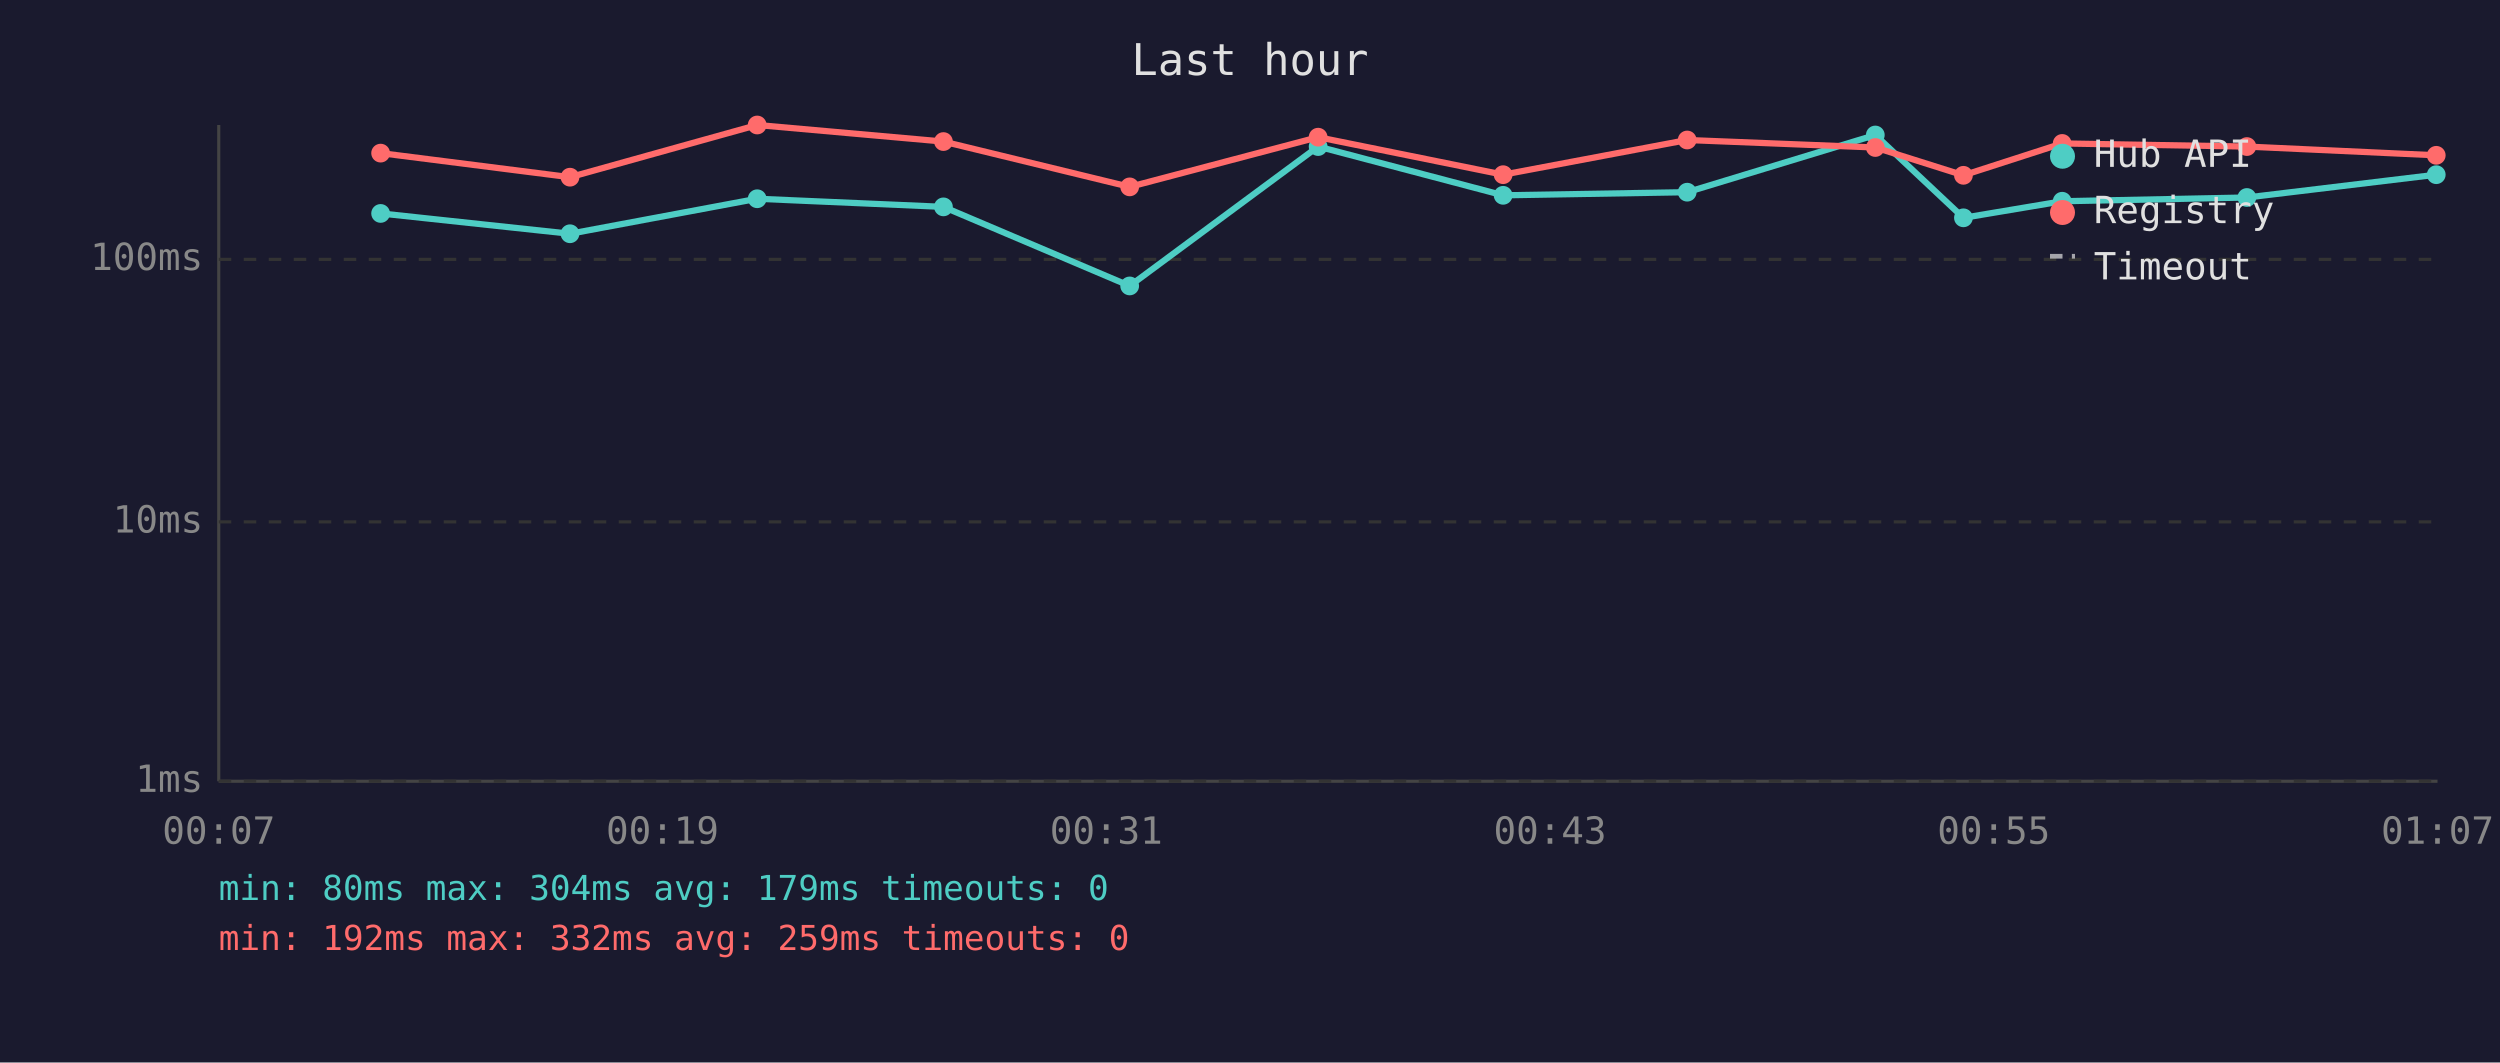
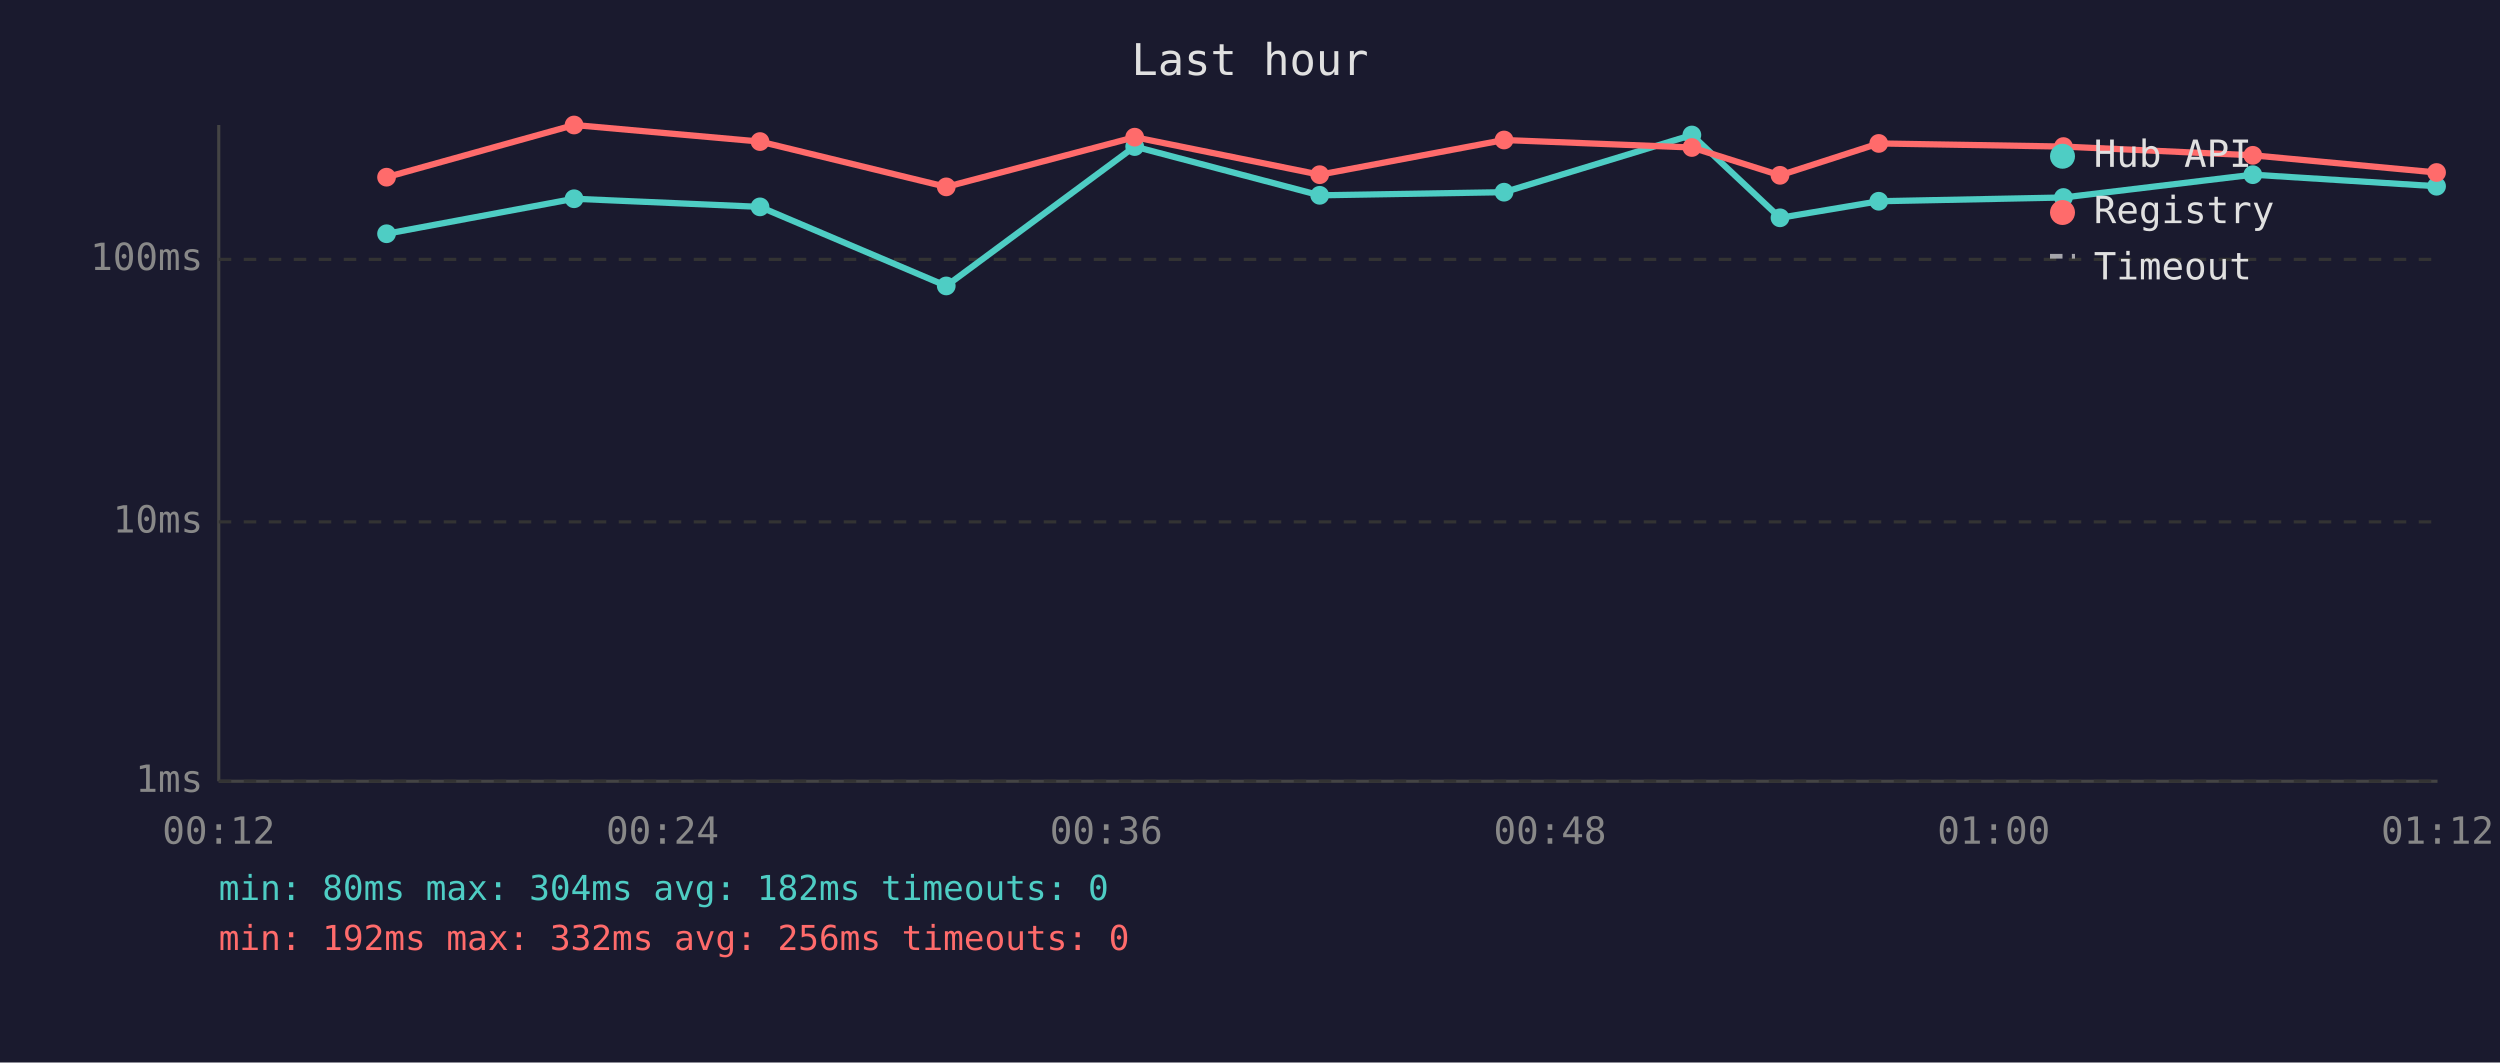
<svg xmlns="http://www.w3.org/2000/svg" viewBox="0 0 800 340" font-family="monospace" font-size="12">
  <rect width="800" height="340" fill="#1a1a2e" />
  <text x="400" y="24" fill="#e0e0e0" font-size="14" text-anchor="middle">Last hour</text>
  <line x1="70" y1="40" x2="70" y2="250" stroke="#444" stroke-width="1" />
  <line x1="70" y1="250" x2="780" y2="250" stroke="#444" stroke-width="1" />
  <line x1="70" y1="250" x2="780" y2="250" stroke="#333" stroke-width="1" stroke-dasharray="4" />
  <text x="65" y="250" fill="#888" text-anchor="end" dominant-baseline="middle">1ms</text>
  <line x1="70" y1="167" x2="780" y2="167" stroke="#333" stroke-width="1" stroke-dasharray="4" />
  <text x="65" y="167" fill="#888" text-anchor="end" dominant-baseline="middle">10ms</text>
  <line x1="70" y1="83" x2="780" y2="83" stroke="#333" stroke-width="1" stroke-dasharray="4" />
  <text x="65" y="83" fill="#888" text-anchor="end" dominant-baseline="middle">100ms</text>
-   <text x="70" y="270" fill="#888" text-anchor="middle">00:07</text>
-   <text x="212" y="270" fill="#888" text-anchor="middle">00:19</text>
-   <text x="354" y="270" fill="#888" text-anchor="middle">00:31</text>
-   <text x="496" y="270" fill="#888" text-anchor="middle">00:43</text>
-   <text x="638" y="270" fill="#888" text-anchor="middle">00:55</text>
-   <text x="780" y="270" fill="#888" text-anchor="middle">01:07</text>
-   <polyline points="121.8,68.3 182.4,74.8 242.3,63.6 301.9,66.2 361.5,91.5 421.8,46.9 481.0,62.5 539.9,61.5 600.1,43.2 628.3,69.7 659.9,64.4 719.0,63.2 779.6,55.9" fill="none" stroke="#4ecdc4" stroke-width="2" opacity="1" />
-   <circle cx="121.8" cy="68.3" r="3" fill="#4ecdc4" />
-   <circle cx="182.4" cy="74.8" r="3" fill="#4ecdc4" />
-   <circle cx="242.3" cy="63.6" r="3" fill="#4ecdc4" />
-   <circle cx="301.9" cy="66.2" r="3" fill="#4ecdc4" />
-   <circle cx="361.5" cy="91.5" r="3" fill="#4ecdc4" />
-   <circle cx="421.8" cy="46.9" r="3" fill="#4ecdc4" />
-   <circle cx="481.0" cy="62.5" r="3" fill="#4ecdc4" />
-   <circle cx="539.9" cy="61.5" r="3" fill="#4ecdc4" />
-   <circle cx="600.1" cy="43.2" r="3" fill="#4ecdc4" />
-   <circle cx="628.3" cy="69.7" r="3" fill="#4ecdc4" />
-   <circle cx="659.9" cy="64.4" r="3" fill="#4ecdc4" />
-   <circle cx="719.0" cy="63.2" r="3" fill="#4ecdc4" />
-   <circle cx="779.6" cy="55.9" r="3" fill="#4ecdc4" />
-   <polyline points="121.8,49.0 182.4,56.7 242.3,40.0 301.9,45.3 361.5,59.8 421.8,43.9 481.0,55.9 539.9,44.8 600.1,47.2 628.3,56.1 659.9,45.9 719.0,46.9 779.6,49.7" fill="none" stroke="#ff6b6b" stroke-width="2" opacity="1" />
-   <circle cx="121.8" cy="49.0" r="3" fill="#ff6b6b" />
-   <circle cx="182.4" cy="56.7" r="3" fill="#ff6b6b" />
-   <circle cx="242.3" cy="40.0" r="3" fill="#ff6b6b" />
-   <circle cx="301.9" cy="45.3" r="3" fill="#ff6b6b" />
-   <circle cx="361.5" cy="59.8" r="3" fill="#ff6b6b" />
-   <circle cx="421.8" cy="43.9" r="3" fill="#ff6b6b" />
-   <circle cx="481.0" cy="55.9" r="3" fill="#ff6b6b" />
-   <circle cx="539.9" cy="44.8" r="3" fill="#ff6b6b" />
-   <circle cx="600.1" cy="47.2" r="3" fill="#ff6b6b" />
-   <circle cx="628.3" cy="56.1" r="3" fill="#ff6b6b" />
-   <circle cx="659.9" cy="45.9" r="3" fill="#ff6b6b" />
-   <circle cx="719.0" cy="46.9" r="3" fill="#ff6b6b" />
-   <circle cx="779.6" cy="49.7" r="3" fill="#ff6b6b" />
+   <text x="70" y="270" fill="#888" text-anchor="middle">00:12</text>
+   <text x="212" y="270" fill="#888" text-anchor="middle">00:24</text>
+   <text x="354" y="270" fill="#888" text-anchor="middle">00:36</text>
+   <text x="496" y="270" fill="#888" text-anchor="middle">00:48</text>
+   <text x="638" y="270" fill="#888" text-anchor="middle">01:00</text>
+   <text x="780" y="270" fill="#888" text-anchor="middle">01:12</text>
+   <polyline points="123.7,74.8 183.7,63.6 243.2,66.2 302.8,91.5 363.1,46.9 422.3,62.5 481.3,61.5 541.4,43.2 569.6,69.7 601.2,64.4 660.3,63.2 720.9,55.9 779.7,59.6" fill="none" stroke="#4ecdc4" stroke-width="2" opacity="1" />
+   <circle cx="123.7" cy="74.8" r="3" fill="#4ecdc4" />
+   <circle cx="183.7" cy="63.6" r="3" fill="#4ecdc4" />
+   <circle cx="243.2" cy="66.2" r="3" fill="#4ecdc4" />
+   <circle cx="302.8" cy="91.5" r="3" fill="#4ecdc4" />
+   <circle cx="363.1" cy="46.9" r="3" fill="#4ecdc4" />
+   <circle cx="422.3" cy="62.5" r="3" fill="#4ecdc4" />
+   <circle cx="481.3" cy="61.5" r="3" fill="#4ecdc4" />
+   <circle cx="541.4" cy="43.2" r="3" fill="#4ecdc4" />
+   <circle cx="569.6" cy="69.7" r="3" fill="#4ecdc4" />
+   <circle cx="601.2" cy="64.4" r="3" fill="#4ecdc4" />
+   <circle cx="660.3" cy="63.2" r="3" fill="#4ecdc4" />
+   <circle cx="720.9" cy="55.9" r="3" fill="#4ecdc4" />
+   <circle cx="779.7" cy="59.6" r="3" fill="#4ecdc4" />
+   <polyline points="123.7,56.7 183.7,40.0 243.2,45.3 302.8,59.8 363.1,43.9 422.3,55.9 481.3,44.8 541.4,47.2 569.6,56.1 601.2,45.9 660.3,46.9 720.9,49.7 779.7,55.2" fill="none" stroke="#ff6b6b" stroke-width="2" opacity="1" />
+   <circle cx="123.7" cy="56.7" r="3" fill="#ff6b6b" />
+   <circle cx="183.7" cy="40.0" r="3" fill="#ff6b6b" />
+   <circle cx="243.2" cy="45.3" r="3" fill="#ff6b6b" />
+   <circle cx="302.8" cy="59.8" r="3" fill="#ff6b6b" />
+   <circle cx="363.1" cy="43.9" r="3" fill="#ff6b6b" />
+   <circle cx="422.3" cy="55.9" r="3" fill="#ff6b6b" />
+   <circle cx="481.3" cy="44.8" r="3" fill="#ff6b6b" />
+   <circle cx="541.4" cy="47.2" r="3" fill="#ff6b6b" />
+   <circle cx="569.6" cy="56.1" r="3" fill="#ff6b6b" />
+   <circle cx="601.2" cy="45.9" r="3" fill="#ff6b6b" />
+   <circle cx="660.3" cy="46.9" r="3" fill="#ff6b6b" />
+   <circle cx="720.9" cy="49.7" r="3" fill="#ff6b6b" />
+   <circle cx="779.7" cy="55.2" r="3" fill="#ff6b6b" />
  <circle cx="660" cy="50" r="4" fill="#4ecdc4" />
  <text x="670" y="50" fill="#e0e0e0" dominant-baseline="middle">Hub API</text>
  <circle cx="660" cy="68" r="4" fill="#ff6b6b" />
  <text x="670" y="68" fill="#e0e0e0" dominant-baseline="middle">Registry</text>
  <line x1="656" y1="82" x2="664" y2="82" stroke="#e0e0e0" stroke-width="1.5" stroke-dasharray="4,3" opacity="0.7" />
  <text x="670" y="86" fill="#e0e0e0" dominant-baseline="middle">Timeout</text>
-   <text x="70" y="288" fill="#4ecdc4" font-size="11">min: 80ms  max: 304ms  avg: 179ms  timeouts: 0</text>
-   <text x="70" y="304" fill="#ff6b6b" font-size="11">min: 192ms  max: 332ms  avg: 259ms  timeouts: 0</text>
+   <text x="70" y="288" fill="#4ecdc4" font-size="11">min: 80ms  max: 304ms  avg: 182ms  timeouts: 0</text>
+   <text x="70" y="304" fill="#ff6b6b" font-size="11">min: 192ms  max: 332ms  avg: 256ms  timeouts: 0</text>
</svg>
